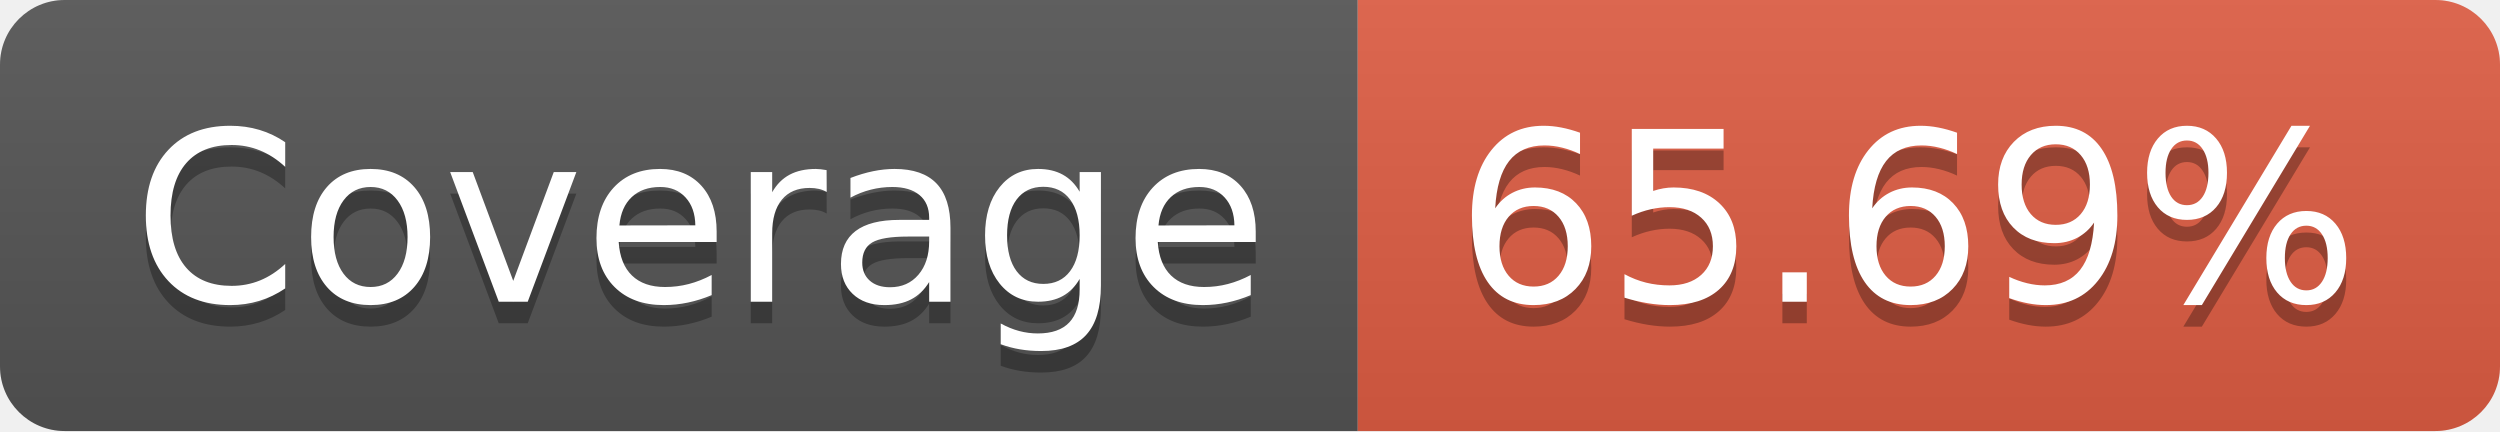
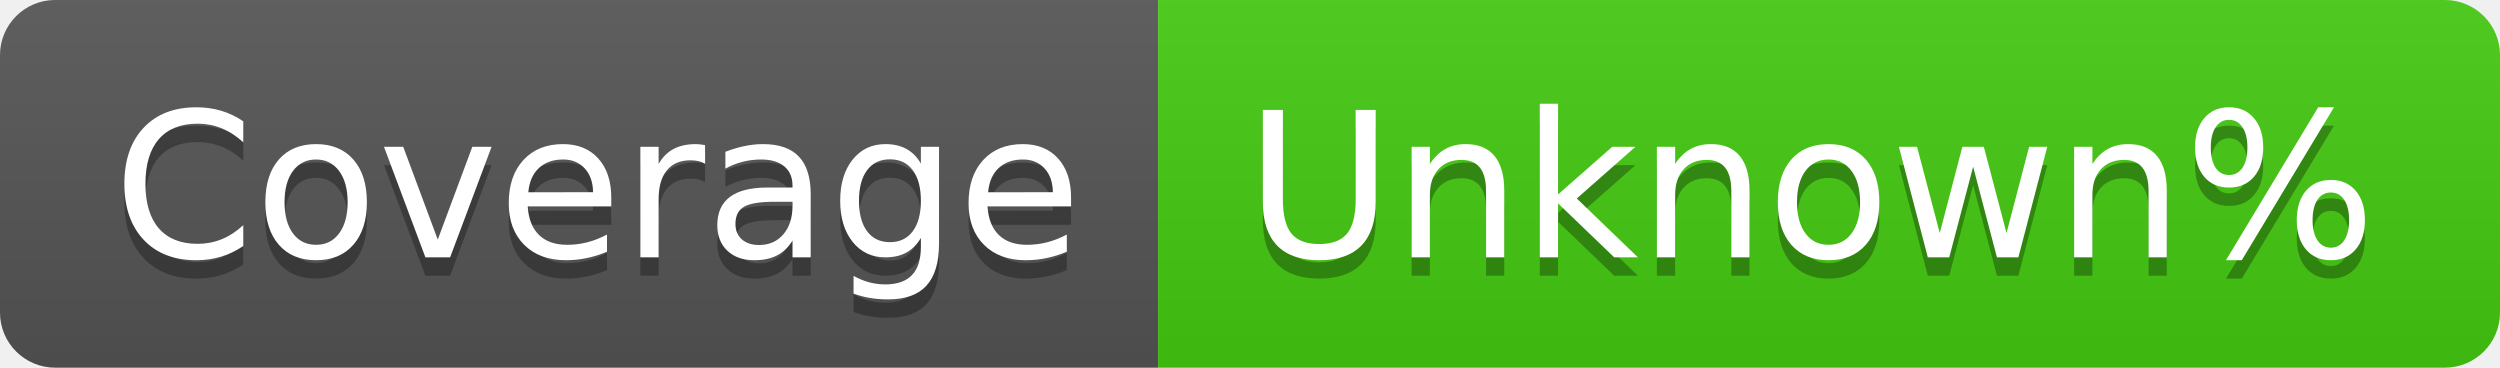
- <svg xmlns="http://www.w3.org/2000/svg" width="116" height="20" role="img" aria-label="Coverage: 65.69%">
+ <svg xmlns="http://www.w3.org/2000/svg" width="136" height="20" role="img" aria-label="Coverage: Unknown%">
  <linearGradient id="s" x2="0" y2="100%">
    <stop offset="0" stop-color="#bbb" stop-opacity=".1" />
    <stop offset="1" stop-opacity=".1" />
  </linearGradient>
  <clipPath id="r">
-     <rect width="116" height="20" rx="3" fill="#fff" />
+     <rect width="136" height="20" rx="3" fill="#fff" />
  </clipPath>
  <g clip-path="url(#r)">
    <rect width="63" height="20" fill="#555" />
-     <rect x="63" width="53" height="20" fill="#e05d44" />
-     <rect width="116" height="20" fill="url(#s)" />
+     <rect x="63" width="73" height="20" fill="#4c1" />
+     <rect width="136" height="20" fill="url(#s)" />
  </g>
  <g fill="#fff" text-anchor="middle" font-family="Verdana,Geneva,DejaVu Sans,sans-serif" text-rendering="geometricPrecision" font-size="110">
    <text aria-hidden="true" x="325" y="150" fill="#010101" fill-opacity=".3" transform="scale(.1)" textLength="530">Coverage</text>
    <text x="325" y="140" transform="scale(.1)" fill="#fff" textLength="530">Coverage</text>
-     <text aria-hidden="true" x="885" y="150" fill="#010101" fill-opacity=".3" transform="scale(.1)" textLength="430">65.69%</text>
-     <text x="885" y="140" transform="scale(.1)" fill="#fff" textLength="430">65.69%</text>
+     <text aria-hidden="true" x="985" y="150" fill="#010101" fill-opacity=".3" transform="scale(.1)" textLength="630">Unknown%</text>
+     <text x="985" y="140" transform="scale(.1)" fill="#fff" textLength="630">Unknown%</text>
  </g>
</svg>
